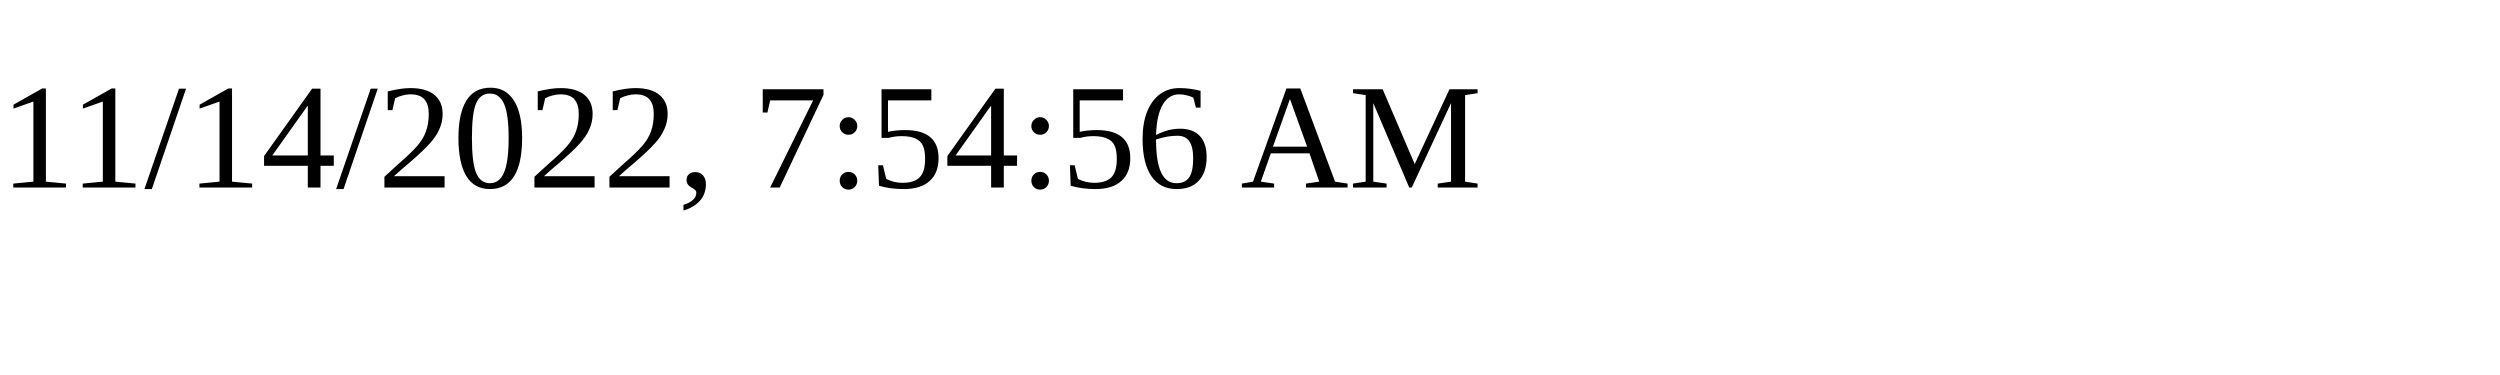
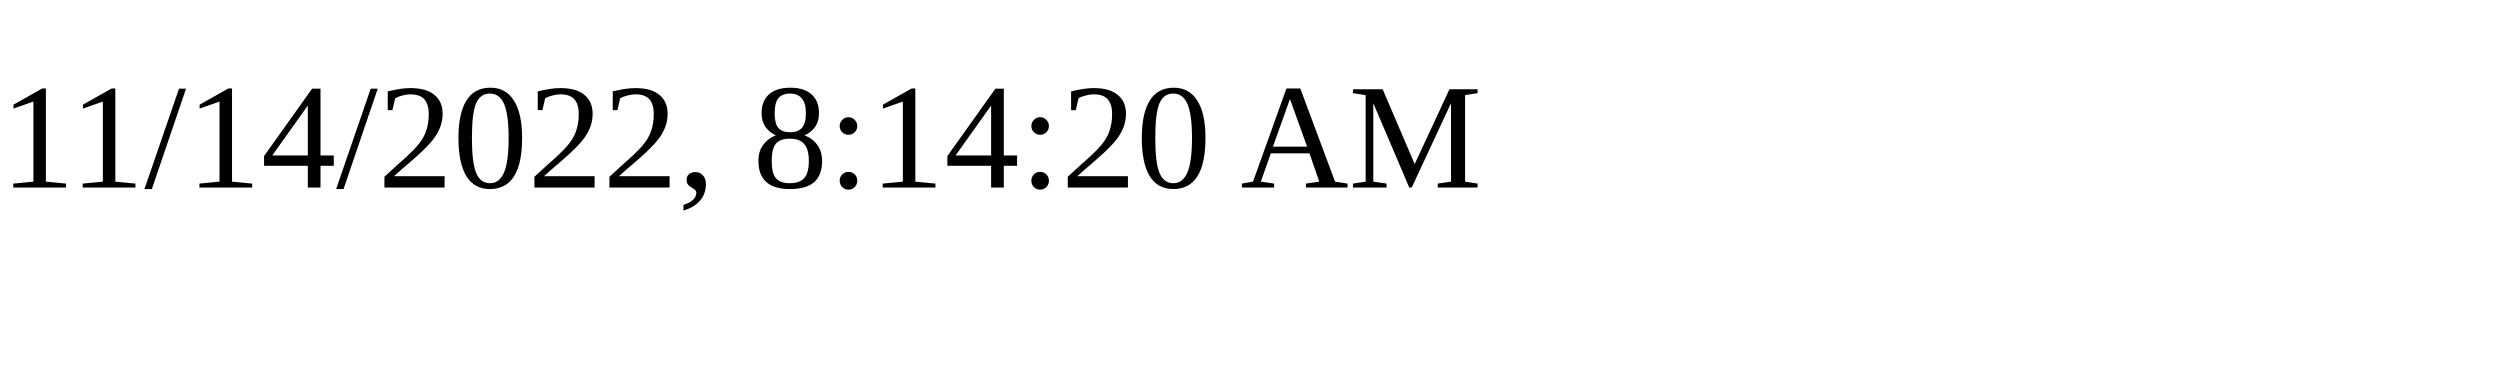
<svg xmlns="http://www.w3.org/2000/svg" height="30" width="200">
-   <text x="0" y="15">11/14/2022, 7:54:56 AM</text>
+   <text x="0" y="15">11/14/2022, 8:14:20 AM</text>
</svg>
